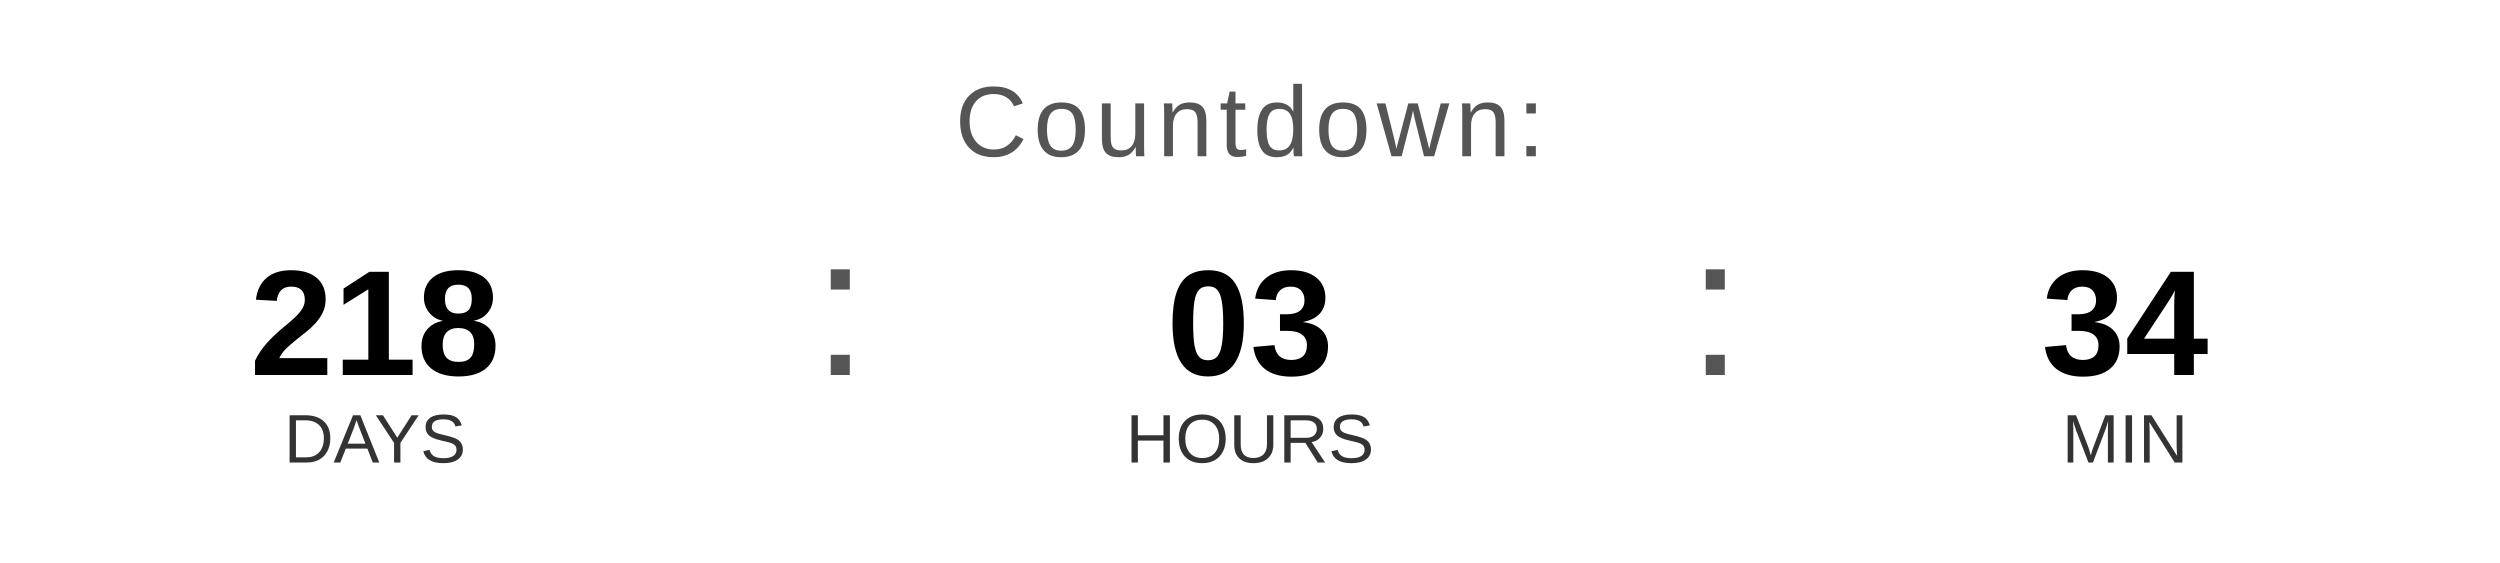
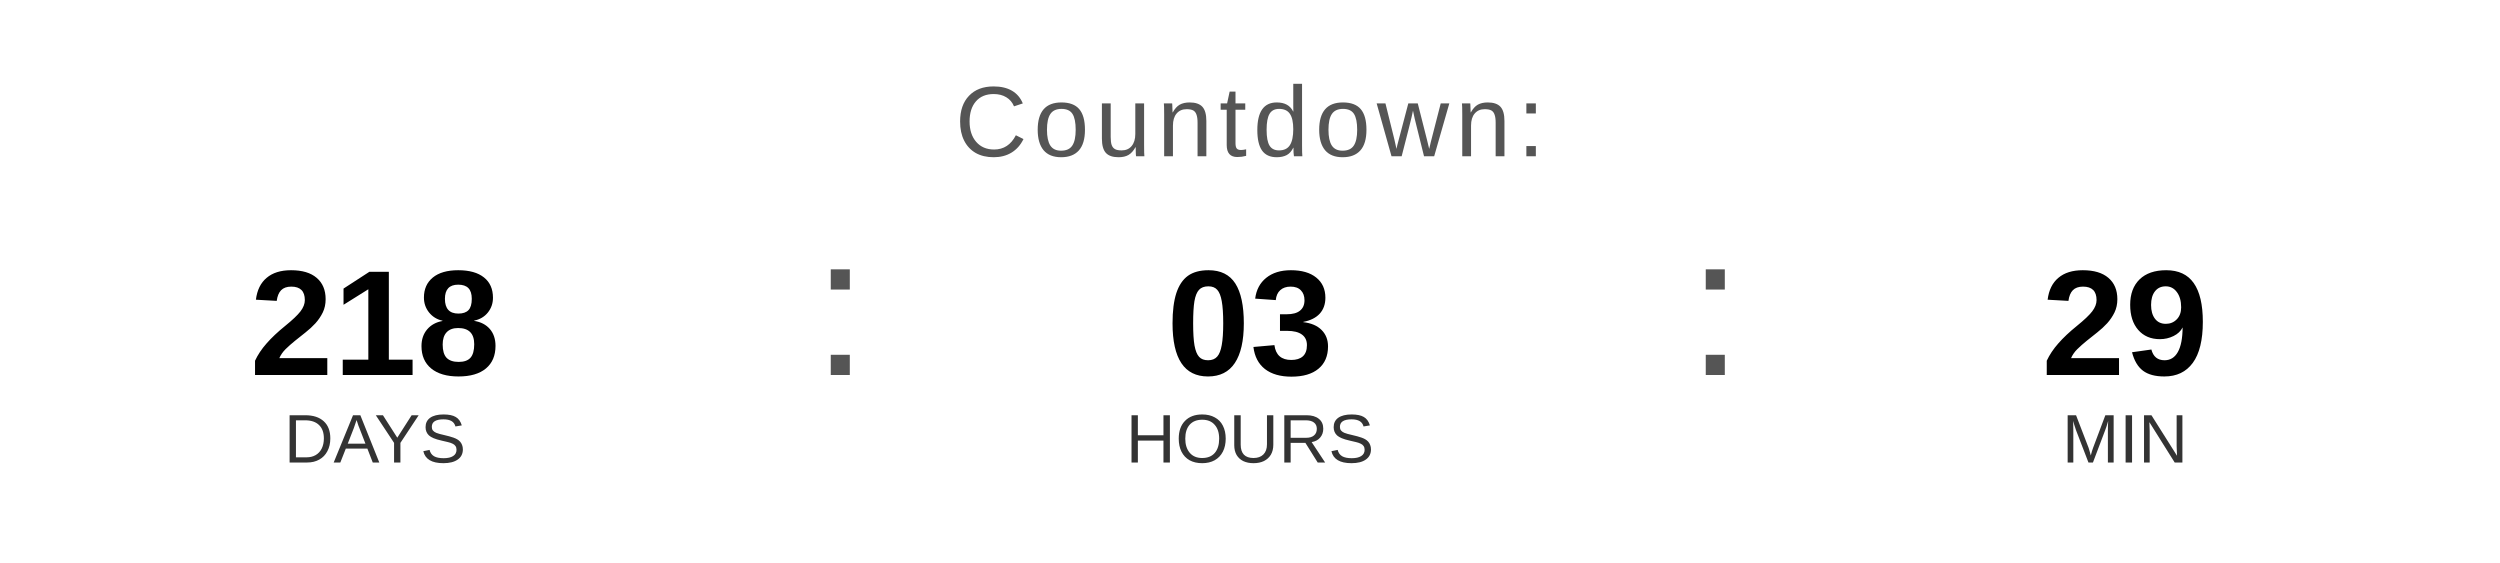
<svg xmlns="http://www.w3.org/2000/svg" width="400" height="90" viewBox="0 0 400 90">
  <text x="200" y="25" font-family="Arial, Helvetica, sans-serif" font-size="16" fill="#555555" text-anchor="middle" letter-spacing="1">
    Countdown:
  </text>
  <text x="60" y="60" font-family="Arial, Helvetica, sans-serif" font-size="24" font-weight="bold" fill="#000000" text-anchor="middle">218</text>
  <text x="60" y="74" font-family="Arial, Helvetica, sans-serif" font-size="11" fill="#333333" text-anchor="middle">DAYS</text>
  <text x="130" y="60" font-family="Arial, sans-serif" font-size="32" fill="#555555">:</text>
  <text x="200" y="60" font-family="Arial, Helvetica, sans-serif" font-size="24" font-weight="bold" fill="#000000" text-anchor="middle">03</text>
  <text x="200" y="74" font-family="Arial, Helvetica, sans-serif" font-size="11" fill="#333333" text-anchor="middle">HOURS</text>
  <text x="270" y="60" font-family="Arial, sans-serif" font-size="32" fill="#555555">:</text>
-   <text x="340" y="60" font-family="Arial, Helvetica, sans-serif" font-size="24" font-weight="bold" fill="#000000" text-anchor="middle">34</text>
+   <text x="340" y="60" font-family="Arial, Helvetica, sans-serif" font-size="24" font-weight="bold" fill="#000000" text-anchor="middle">29</text>
  <text x="340" y="74" font-family="Arial, Helvetica, sans-serif" font-size="11" fill="#333333" text-anchor="middle">MIN</text>
</svg>
